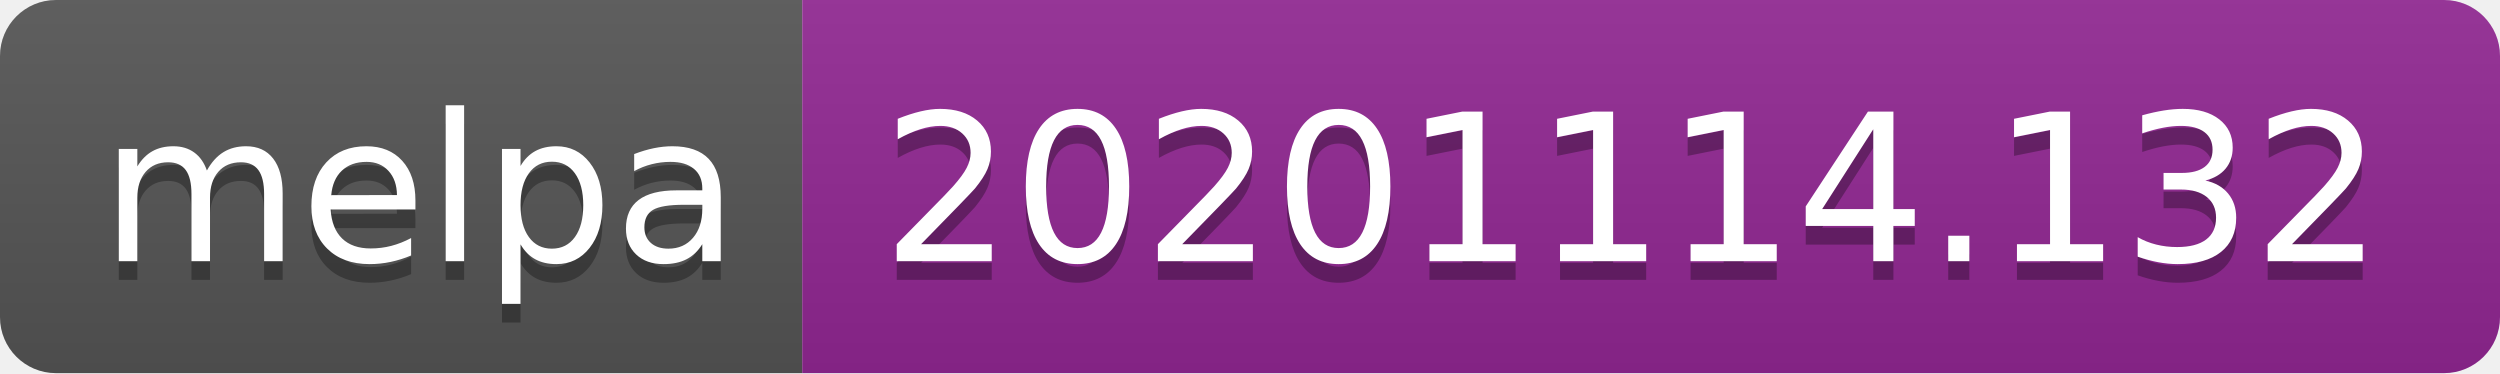
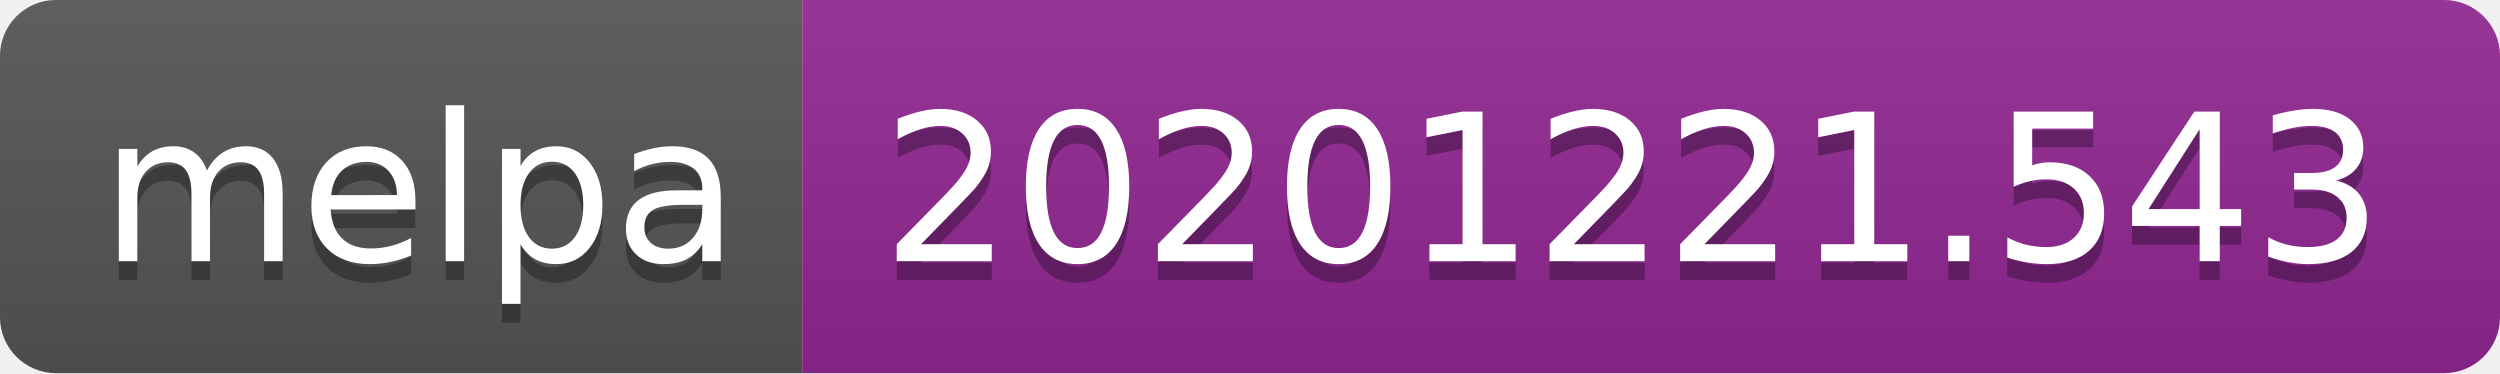
- <svg xmlns="http://www.w3.org/2000/svg" width="134" height="20" role="img" aria-label="melpa: 20201114.132">
+ <svg xmlns="http://www.w3.org/2000/svg" width="134" height="20" role="img" aria-label="melpa: 20201221.543">
  <linearGradient id="s" x2="0" y2="100%">
    <stop offset="0" stop-color="#bbb" stop-opacity=".1" />
    <stop offset="1" stop-opacity=".1" />
  </linearGradient>
  <clipPath id="r">
    <rect width="134" height="20" rx="3" fill="#fff" />
  </clipPath>
  <g clip-path="url(#r)">
    <rect width="43" height="20" fill="#555" />
    <rect x="43" width="91" height="20" fill="#922793" />
    <rect width="134" height="20" fill="url(#s)" />
  </g>
  <g fill="#fff" text-anchor="middle" font-family="Verdana,Geneva,DejaVu Sans,sans-serif" text-rendering="geometricPrecision" font-size="110">
    <text aria-hidden="true" x="225" y="150" fill="#010101" fill-opacity=".3" transform="scale(.1)" textLength="330">melpa</text>
    <text x="225" y="140" transform="scale(.1)" fill="#fff" textLength="330">melpa</text>
-     <text aria-hidden="true" x="875" y="150" fill="#010101" fill-opacity=".3" transform="scale(.1)" textLength="810">20201114.132</text>
-     <text x="875" y="140" transform="scale(.1)" fill="#fff" textLength="810">20201114.132</text>
+     <text aria-hidden="true" x="875" y="150" fill="#010101" fill-opacity=".3" transform="scale(.1)" textLength="810">20201221.543</text>
+     <text x="875" y="140" transform="scale(.1)" fill="#fff" textLength="810">20201221.543</text>
  </g>
</svg>
